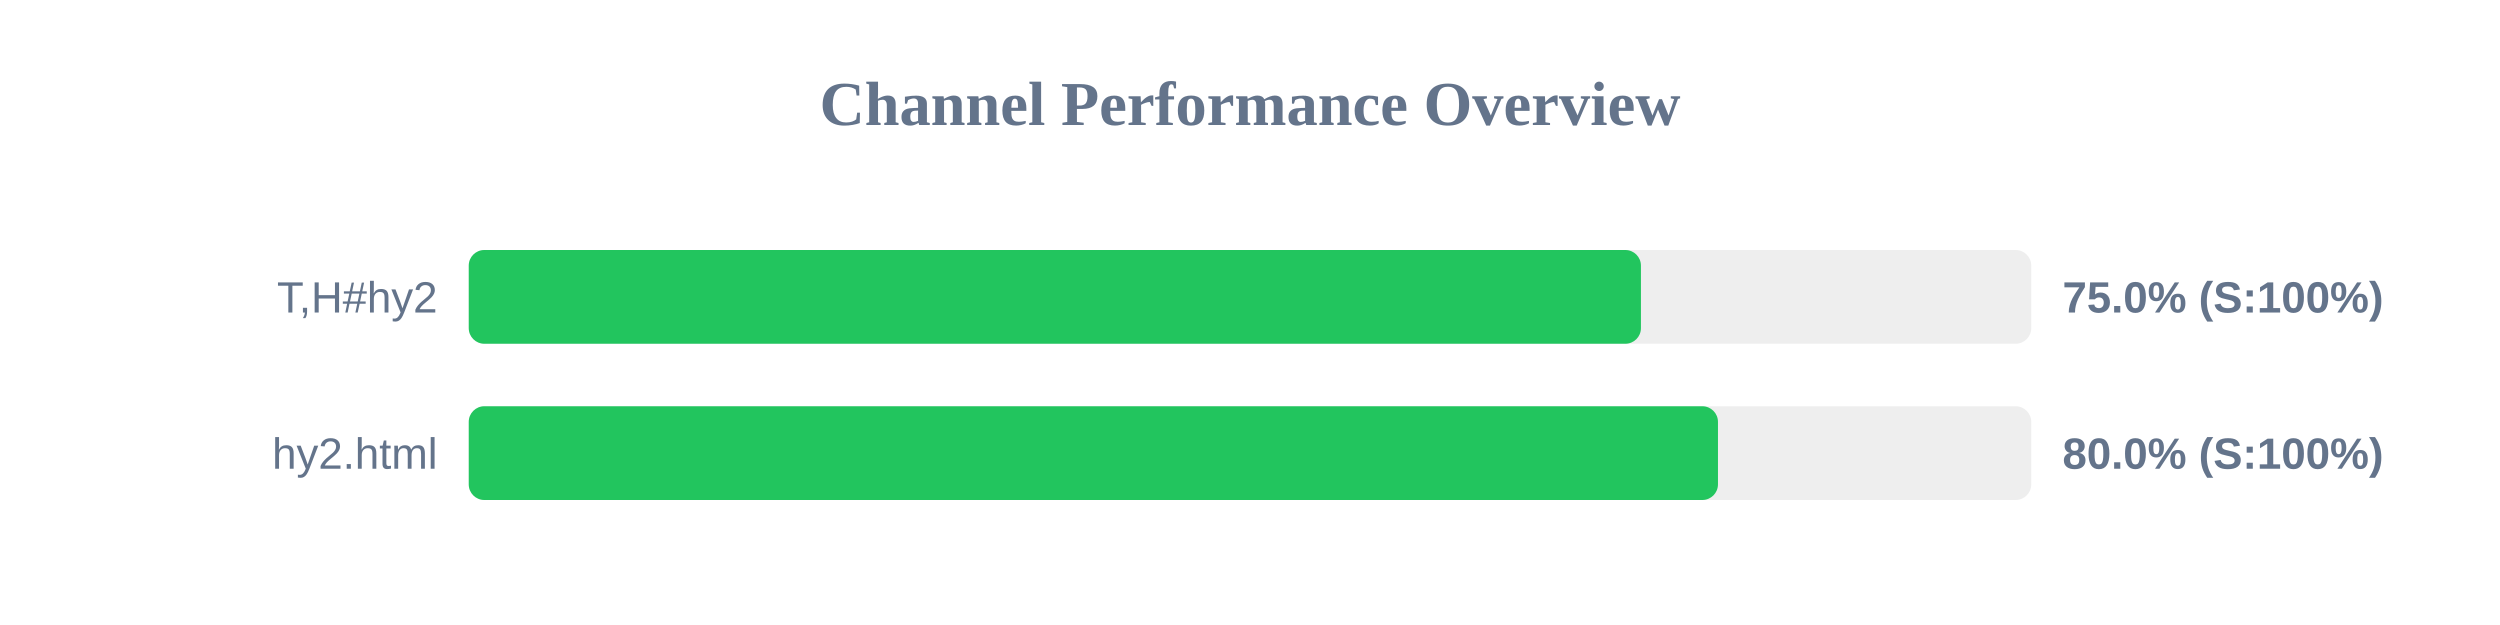
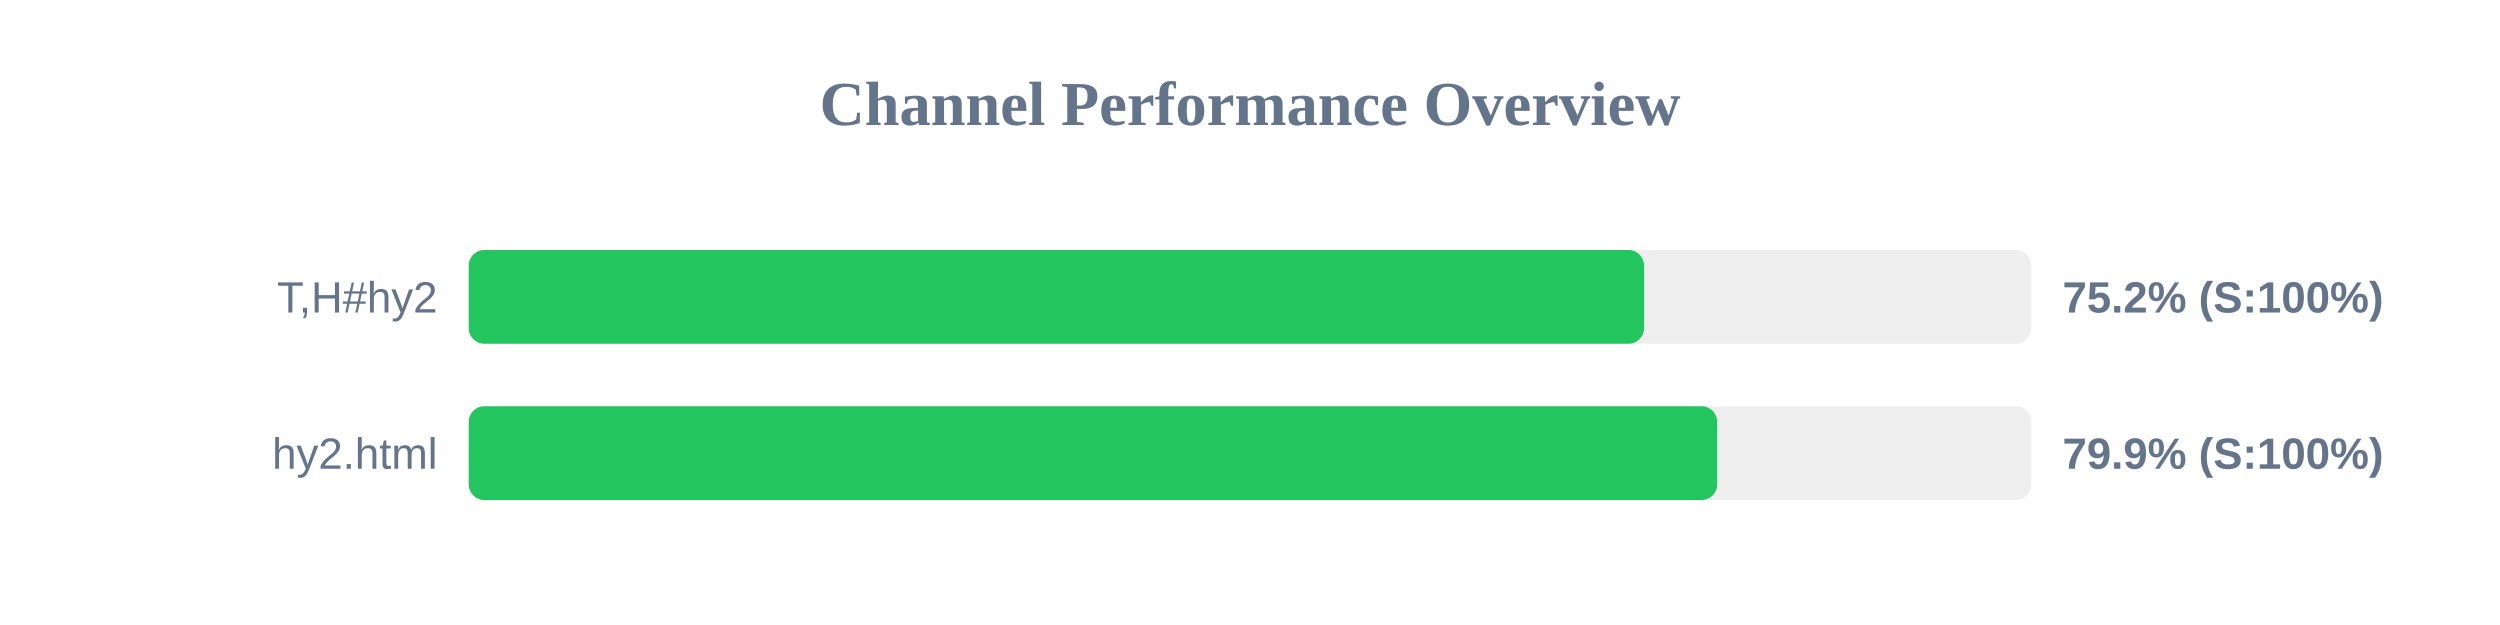
<svg xmlns="http://www.w3.org/2000/svg" width="800" height="200" version="1.1">
  <style>
        .row { font: 14px Arial; fill: #64748b; }
        .score { font: bold 14px Arial; fill: #64748b; }
    </style>
  <text x="400" y="40" text-anchor="middle" font-size="20px" font-weight="bold" fill="#64748b">Channel Performance Overview</text>
  <rect x="150" y="80" width="500" height="30" fill="#eee" rx="5" />
-   <rect x="150" y="80" width="375.1" height="30" fill="#22c55e" rx="5" />
+   <rect x="150" y="80" width="376.1" height="30" fill="#22c55e" rx="5" />
  <text x="140" y="100" text-anchor="end" class="row">T,H#hy2</text>
-   <text x="660" y="100" text-anchor="start" class="score">75.0% (S:100%)</text>
+   <text x="660" y="100" text-anchor="start" class="score">75.2% (S:100%)</text>
  <rect x="150" y="130" width="500" height="30" fill="#eee" rx="5" />
-   <rect x="150" y="130" width="399.75" height="30" fill="#22c55e" rx="5" />
+   <rect x="150" y="130" width="399.5" height="30" fill="#22c55e" rx="5" />
  <text x="140" y="150" text-anchor="end" class="row">hy2.html</text>
-   <text x="660" y="150" text-anchor="start" class="score">80.0% (S:100%)</text>
+   <text x="660" y="150" text-anchor="start" class="score">79.9% (S:100%)</text>
</svg>
